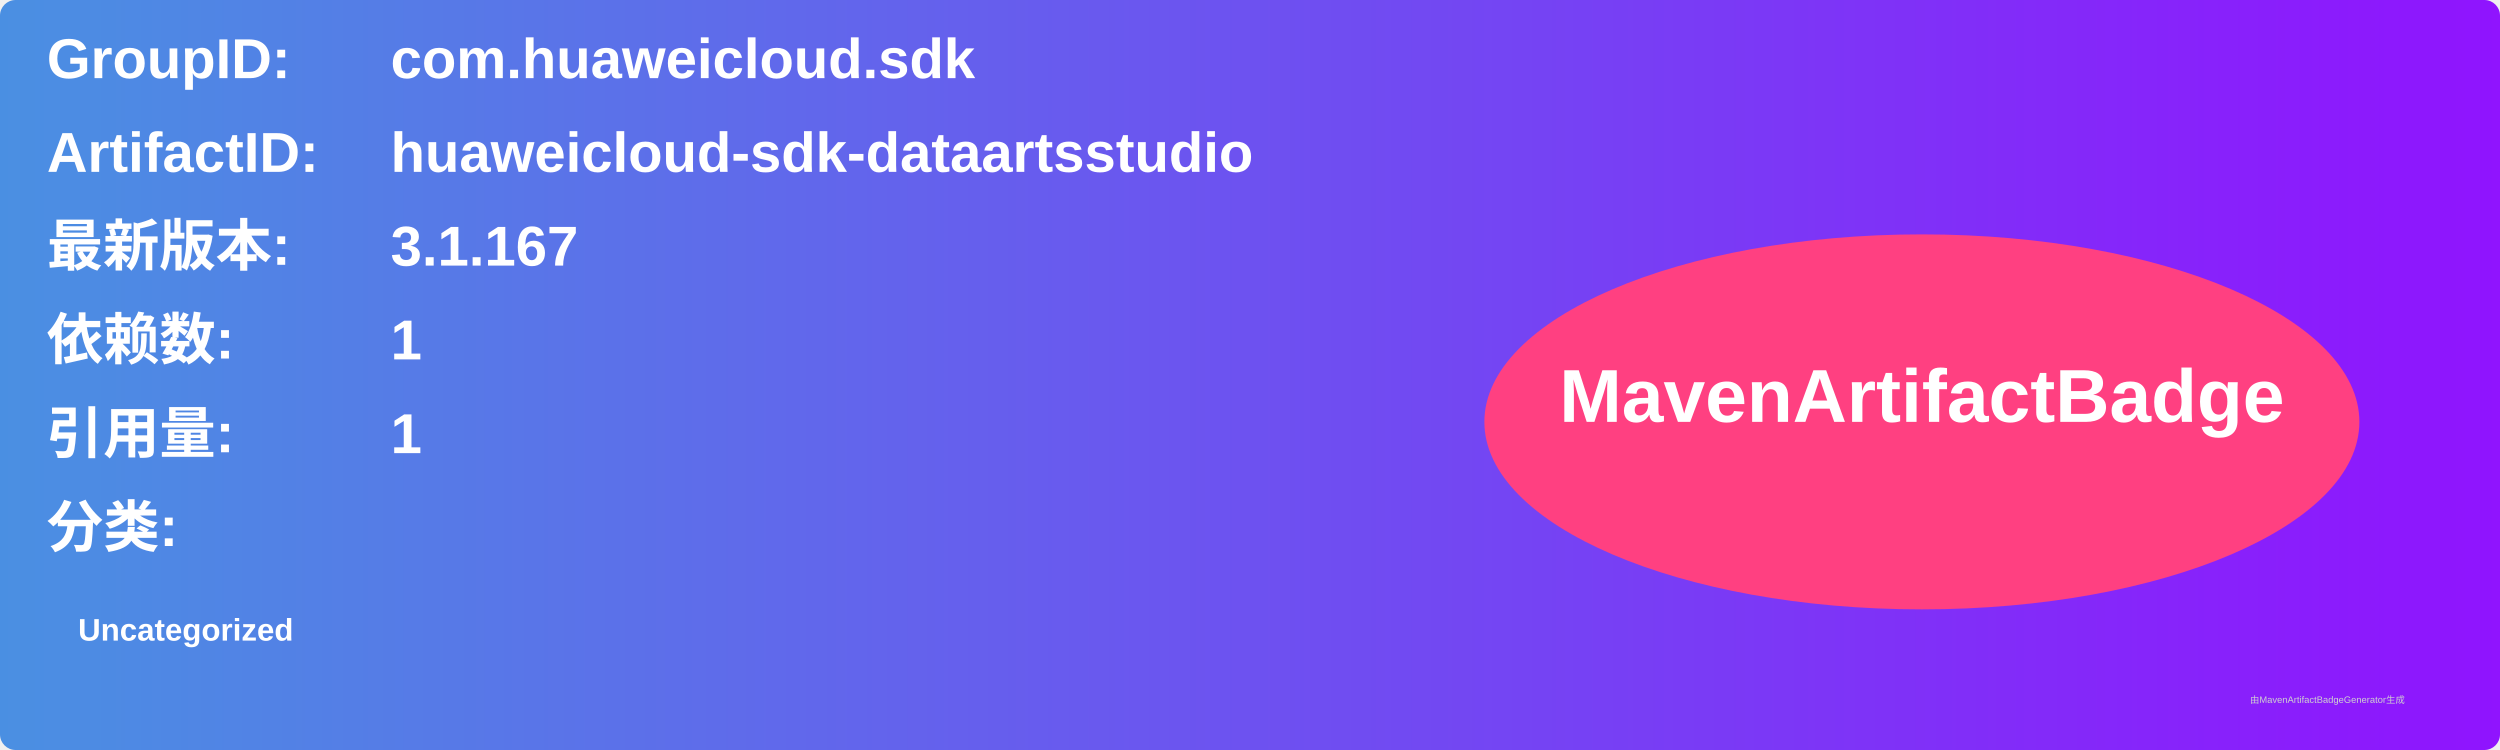
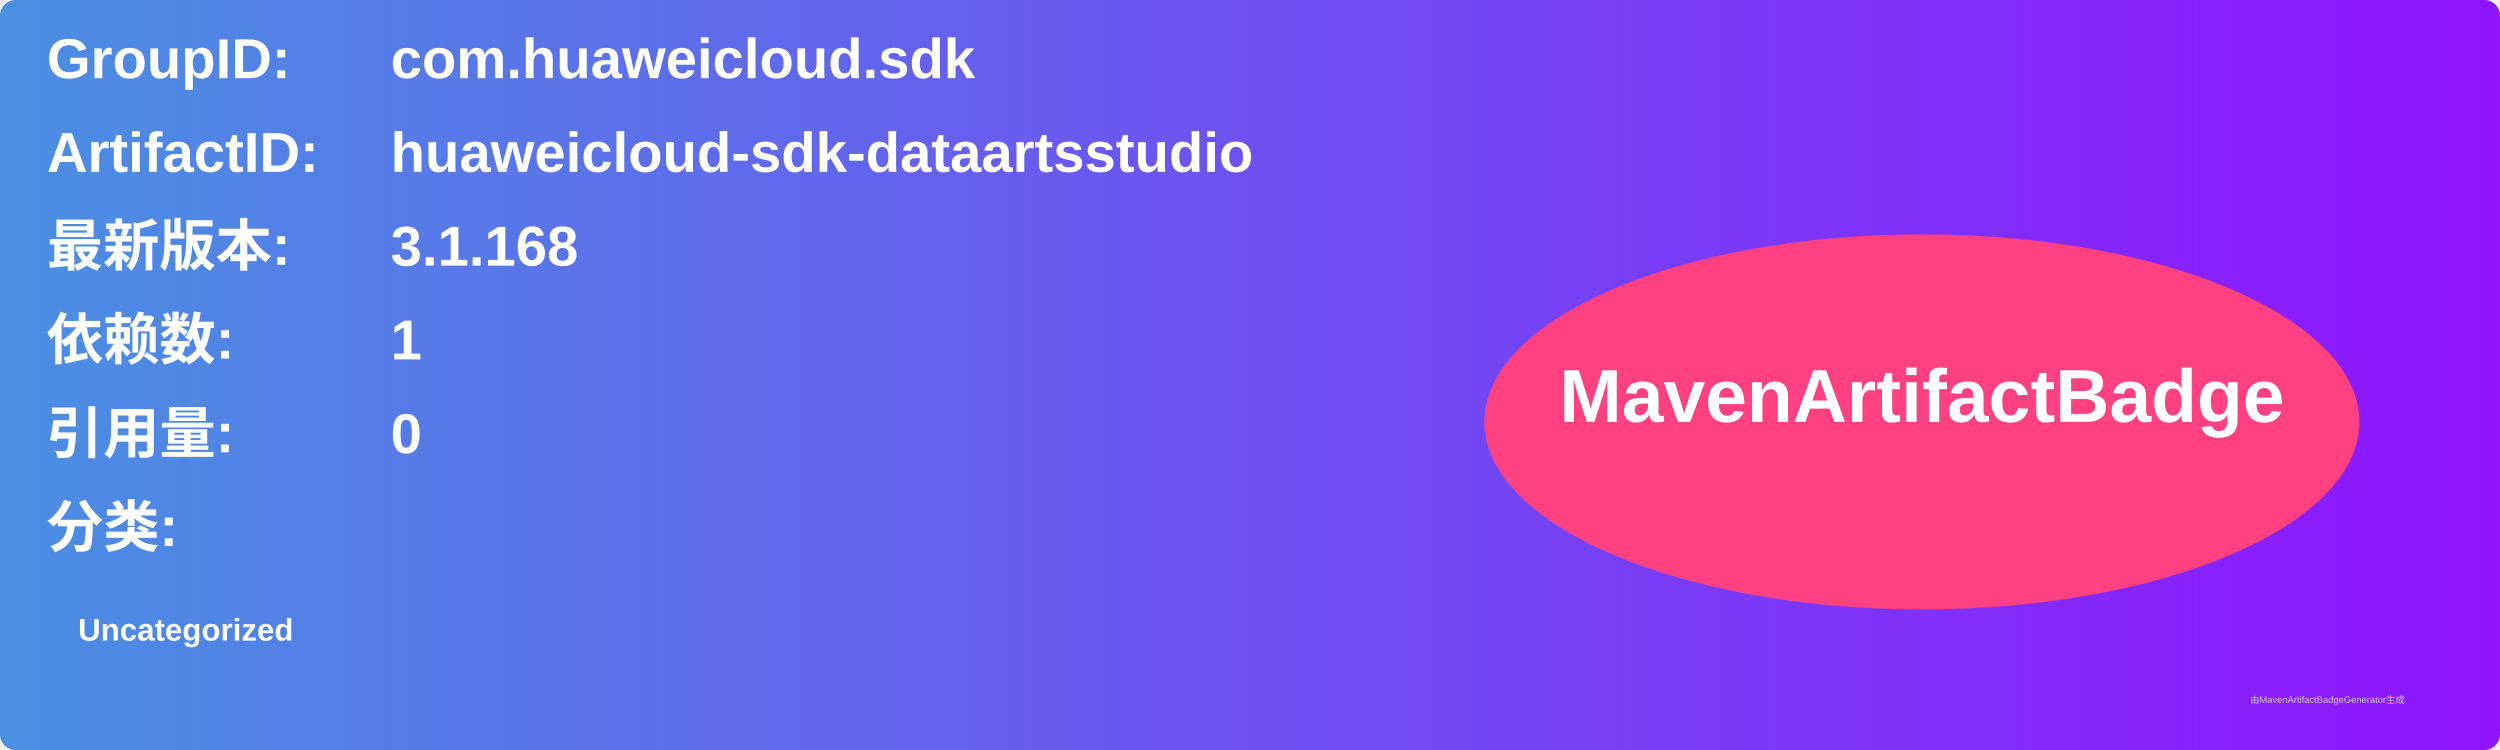
<svg xmlns="http://www.w3.org/2000/svg" width="800" height="240" viewBox="0 0 800 240">
  <linearGradient id="grad" x1="0%" y1="0%" x2="100%" y2="0%">
    <stop offset="0%" stop-color="#4a90e2" />
    <stop offset="100%" stop-color="#9013fe" />
  </linearGradient>
  <rect width="100%" height="100%" rx="5" ry="5" fill="url(#grad)" />
  <g transform="translate(15, 15)">
    <text x="0" y="10" font-family="Arial" font-size="18" fill="white" font-weight="bold" width="260">GroupID:</text>
    <text x="110" y="10" font-family="Arial" font-size="18" fill="white" font-weight="bold" width="460">com.huaweicloud.sdk</text>
    <text x="0" y="40" font-family="Arial" font-size="18" fill="white" font-weight="bold" width="260">ArtifactID:</text>
    <text x="110" y="40" font-family="Arial" font-size="18" fill="white" font-weight="bold" width="460">huaweicloud-sdk-dataartsstudio</text>
    <text x="0" y="70" font-family="Arial" font-size="18" fill="white" font-weight="bold">最新版本:</text>
    <text x="110" y="70" font-family="Arial" font-size="18" fill="white" font-weight="bold">
-       <tspan font-weight="bold">3.1.167</tspan>
+       <tspan font-weight="bold">3.1.168</tspan>
    </text>
    <text x="0" y="100" font-family="Arial" font-size="18" fill="white" font-weight="bold">依赖数: </text>
    <text x="110" y="100" font-family="Arial" font-size="18" fill="white">
      <tspan font-weight="bold">1</tspan>
    </text>
    <text x="0" y="130" font-family="Arial" font-size="18" fill="white" font-weight="bold">引用量: </text>
    <text x="110" y="130" font-family="Arial" font-size="18" fill="white">
-       <tspan font-weight="bold">1</tspan>
+       <tspan font-weight="bold">0</tspan>
    </text>
    <text x="0" y="160" font-family="Arial" font-size="18" fill="white" font-weight="bold">分类:</text>
    <text x="10" y="190" font-family="Arial" font-size="10" fill="white">
      <tspan font-weight="bold">Uncategorized</tspan>
    </text>
    <ellipse cx="600" cy="120" rx="140" ry="60" fill="#ff4081" />
    <text x="600" y="120" text-anchor="middle" font-family="Arial" font-size="24" fill="white" font-weight="bold">MavenArtifactBadge</text>
  </g>
  <text x="720" y="225" font-family="Arial" font-size="3" fill="#d0d0d0">由MavenArtifactBadgeGenerator生成</text>
</svg>
